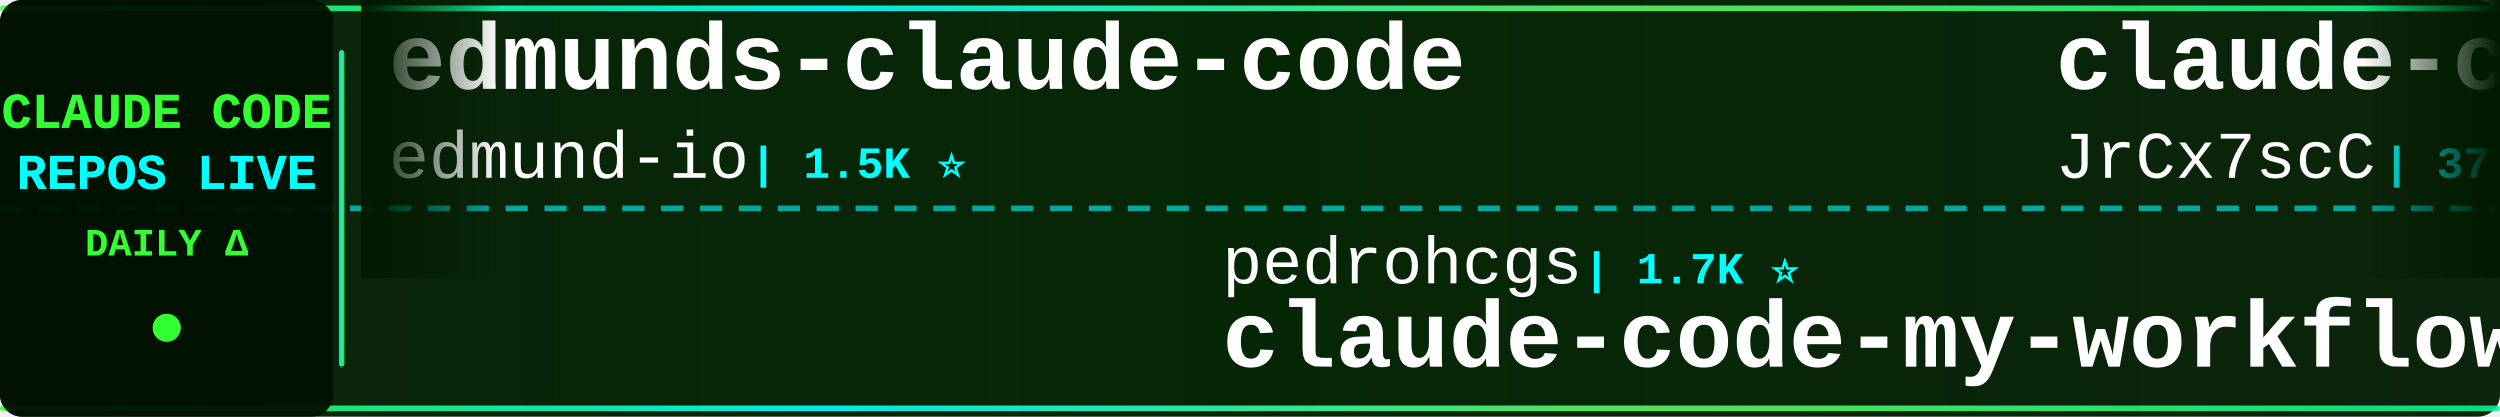
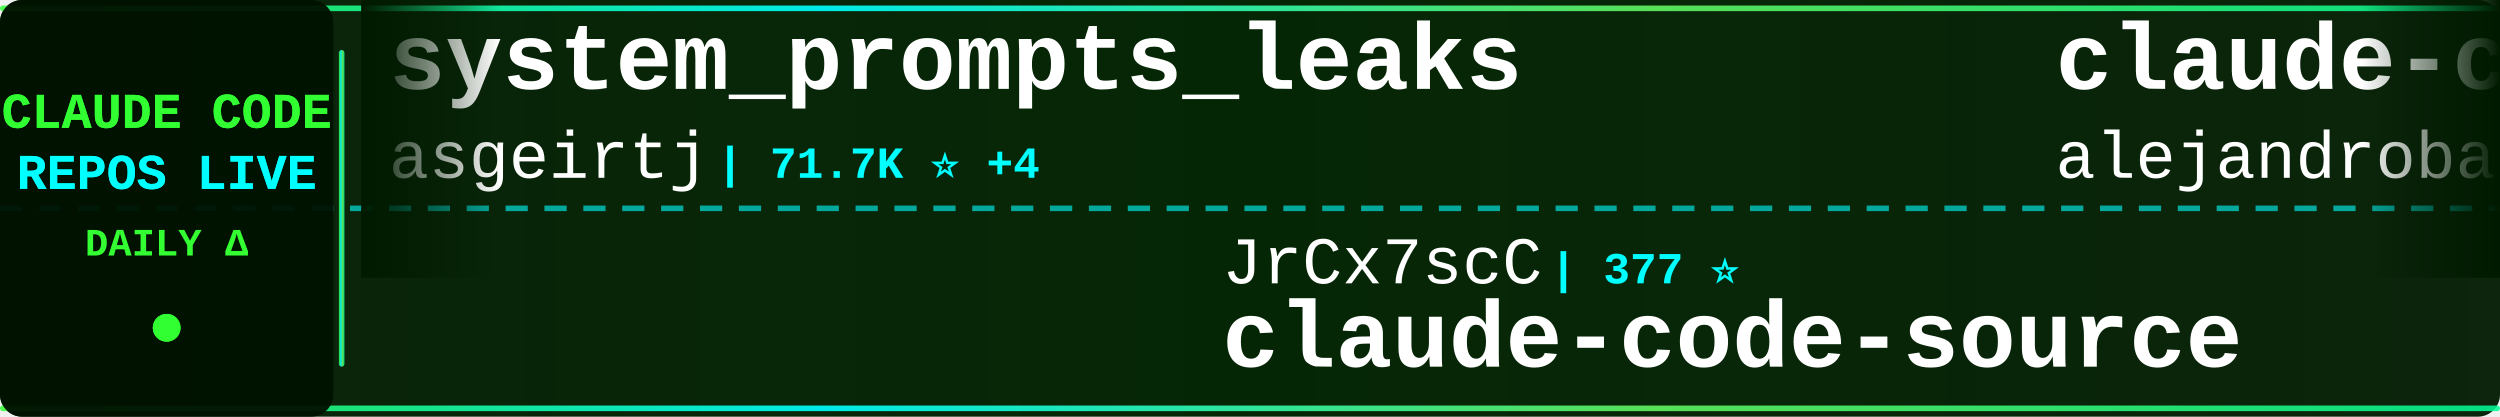
<svg xmlns="http://www.w3.org/2000/svg" width="900" height="150">
  <defs>
    <linearGradient id="tickerBg" x1="0%" y1="0%" x2="100%" y2="0%">
      <stop offset="0%" style="stop-color:#001a00;stop-opacity:0.95" />
      <stop offset="50%" style="stop-color:#002200;stop-opacity:0.98" />
      <stop offset="100%" style="stop-color:#001a00;stop-opacity:0.95" />
    </linearGradient>
    <linearGradient id="borderGrad" x1="0%" y1="0%" x2="100%" y2="0%">
      <stop offset="0%" style="stop-color:#33ff33;stop-opacity:0.85">
        <animate attributeName="stop-opacity" values="0.85;1;0.85" dur="2s" repeatCount="indefinite" />
      </stop>
      <stop offset="33%" style="stop-color:#00ffff;stop-opacity:0.9">
        <animate attributeName="stop-opacity" values="0.9;1;0.9" dur="2.2s" repeatCount="indefinite" />
      </stop>
      <stop offset="66%" style="stop-color:#66ff66;stop-opacity:0.85">
        <animate attributeName="stop-opacity" values="0.85;1;0.85" dur="1.8s" repeatCount="indefinite" />
      </stop>
      <stop offset="100%" style="stop-color:#00ff99;stop-opacity:0.85">
        <animate attributeName="stop-opacity" values="0.85;1;0.85" dur="2s" repeatCount="indefinite" />
      </stop>
    </linearGradient>
    <filter id="textGlow">
      <feGaussianBlur stdDeviation="0.1" result="coloredBlur" />
      <feMerge>
        <feMergeNode in="coloredBlur" />
        <feMergeNode in="SourceGraphic" />
      </feMerge>
    </filter>
    <filter id="metricGlow">
      <feGaussianBlur stdDeviation="0.2" result="coloredBlur" />
      <feMerge>
        <feMergeNode in="coloredBlur" />
        <feMergeNode in="SourceGraphic" />
      </feMerge>
    </filter>
    <linearGradient id="leftFade" x1="0%" y1="0%" x2="100%" y2="0%">
      <stop offset="0%" style="stop-color:#001a00;stop-opacity:1" />
      <stop offset="100%" style="stop-color:#001a00;stop-opacity:0" />
    </linearGradient>
    <linearGradient id="rightFade" x1="0%" y1="0%" x2="100%" y2="0%">
      <stop offset="0%" style="stop-color:#001a00;stop-opacity:0" />
      <stop offset="100%" style="stop-color:#001a00;stop-opacity:1" />
    </linearGradient>
  </defs>
  <rect width="900" height="150" fill="url(#tickerBg)" rx="8" />
  <rect x="0" y="2" width="900" height="2" fill="url(#borderGrad)" rx="1" />
  <rect x="0" y="146" width="900" height="2" fill="url(#borderGrad)" rx="1" />
  <line x1="0" y1="75" x2="900" y2="75" stroke="#00ffff" stroke-width="2" stroke-dasharray="8 6" opacity="0.6" />
  <rect x="0" y="0" width="120" height="150" fill="#001100" opacity="0.95" rx="8" />
  <text x="60" y="46" font-family="'Courier New', monospace" font-size="18" font-weight="bold" fill="#33ff33" text-anchor="middle" filter="url(#textGlow)">
    CLAUDE CODE
  </text>
  <text x="60" y="68" font-family="'Courier New', monospace" font-size="18" font-weight="bold" fill="#00ffff" text-anchor="middle" filter="url(#textGlow)">
    REPOS LIVE
  </text>
  <text x="60" y="92" font-family="'Courier New', monospace" font-size="14" font-weight="bold" fill="#33ff33" text-anchor="middle">
    DAILY Δ
  </text>
  <circle cx="60" cy="118" r="5" fill="#33ff33" filter="url(#metricGlow)">
    <animate attributeName="r" values="4;6;4" dur="1.5s" repeatCount="indefinite" />
    <animate attributeName="opacity" values="0.6;1;0.6" dur="1.5s" repeatCount="indefinite" />
  </circle>
  <rect x="122" y="18" width="2" height="114" fill="url(#borderGrad)" rx="1" />
  <clipPath id="tickerClip">
    <rect x="130" y="0" width="770" height="150" />
  </clipPath>
  <g clip-path="url(#tickerClip)">
    <g id="tickerItems">
      <animateTransform attributeName="transform" attributeType="XML" type="translate" from="0 0" to="-3000 0" dur="54s" repeatCount="indefinite" />
      <g transform="translate(0, 0)">
-         <text x="140" y="32" font-family="'Courier New', monospace" font-size="34" font-weight="bold" fill="#ffffff">edmunds-claude-code</text>
-         <text x="140" y="64" font-family="'Courier New', monospace" font-size="24" font-weight="normal" fill="#ffffff" opacity="1.0">edmund-io</text>
-         <text x="270" y="64" font-family="'Courier New', monospace" font-size="16" font-weight="bold" fill="#00ffff"> | 1.5K ⭐</text>
+         <text x="140" y="32" font-family="'Courier New', monospace" font-size="34" font-weight="bold" fill="#ffffff">system_prompts_leaks</text>
+         <text x="140" y="64" font-family="'Courier New', monospace" font-size="24" font-weight="normal" fill="#ffffff" opacity="1.0">asgeirtj</text>
+         <text x="258" y="64" font-family="'Courier New', monospace" font-size="16" font-weight="bold" fill="#00ffff"> | 71.7K ⭐ +4</text>
      </g>
      <g transform="translate(300, 0)">
+         <text x="140" y="102" font-family="'Courier New', monospace" font-size="24" font-weight="normal" fill="#ffffff" opacity="1.0">JrCx7scC</text>
+         <text x="258" y="102" font-family="'Courier New', monospace" font-size="16" font-weight="bold" fill="#00ffff"> | 377 ⭐</text>
+         <text x="140" y="132" font-family="'Courier New', monospace" font-size="34" font-weight="bold" fill="#ffffff">claude-code-source</text>
+       </g>
+       <g transform="translate(600, 0)">
+         <text x="140" y="32" font-family="'Courier New', monospace" font-size="34" font-weight="bold" fill="#ffffff">claude-code-from-source</text>
+         <text x="140" y="64" font-family="'Courier New', monospace" font-size="24" font-weight="normal" fill="#ffffff" opacity="1.0">alejandrobalderas</text>
+         <text x="366" y="64" font-family="'Courier New', monospace" font-size="16" font-weight="bold" fill="#00ffff"> | 3.0K ⭐</text>
+       </g>
+       <g transform="translate(900, 0)">
+         <text x="140" y="102" font-family="'Courier New', monospace" font-size="24" font-weight="normal" fill="#ffffff" opacity="1.0">shanraisshan</text>
+         <text x="306" y="102" font-family="'Courier New', monospace" font-size="16" font-weight="bold" fill="#00ffff"> | 69.2K ⭐ +4</text>
+         <text x="140" y="132" font-family="'Courier New', monospace" font-size="34" font-weight="bold" fill="#ffffff">claude-code-best-practic...</text>
+       </g>
+       <g transform="translate(1200, 0)">
+         <text x="140" y="32" font-family="'Courier New', monospace" font-size="34" font-weight="bold" fill="#ffffff">claude-code-infrastructu...</text>
+         <text x="140" y="64" font-family="'Courier New', monospace" font-size="24" font-weight="normal" fill="#ffffff" opacity="1.0">diet103</text>
+         <text x="246" y="64" font-family="'Courier New', monospace" font-size="16" font-weight="bold" fill="#00ffff"> | 10.1K ⭐</text>
+       </g>
+       <g transform="translate(1500, 0)">
+         <text x="140" y="102" font-family="'Courier New', monospace" font-size="24" font-weight="normal" fill="#ffffff" opacity="1.0">ChrisWiles</text>
+         <text x="282" y="102" font-family="'Courier New', monospace" font-size="16" font-weight="bold" fill="#00ffff"> | 6.1K ⭐</text>
+         <text x="140" y="132" font-family="'Courier New', monospace" font-size="34" font-weight="bold" fill="#ffffff">claude-code-showcase</text>
+       </g>
+       <g transform="translate(1800, 0)">
+         <text x="140" y="32" font-family="'Courier New', monospace" font-size="34" font-weight="bold" fill="#ffffff">how-claude-code-works</text>
+         <text x="140" y="64" font-family="'Courier New', monospace" font-size="24" font-weight="normal" fill="#ffffff" opacity="1.0">Windy3f3f3f3f</text>
+         <text x="318" y="64" font-family="'Courier New', monospace" font-size="16" font-weight="bold" fill="#00ffff"> | 3.8K ⭐</text>
+       </g>
+       <g transform="translate(2100, 0)">
+         <text x="140" y="102" font-family="'Courier New', monospace" font-size="24" font-weight="normal" fill="#ffffff" opacity="1.0">ponponon</text>
+         <text x="258" y="102" font-family="'Courier New', monospace" font-size="16" font-weight="bold" fill="#00ffff"> | 2.3K ⭐</text>
+         <text x="140" y="132" font-family="'Courier New', monospace" font-size="34" font-weight="bold" fill="#ffffff">claude_code_src</text>
+       </g>
+       <g transform="translate(2400, 0)">
+         <text x="140" y="32" font-family="'Courier New', monospace" font-size="34" font-weight="bold" fill="#ffffff">claude-code-from-scratch</text>
+         <text x="140" y="64" font-family="'Courier New', monospace" font-size="24" font-weight="normal" fill="#ffffff" opacity="1.0">Windy3f3f3f3f</text>
+         <text x="318" y="64" font-family="'Courier New', monospace" font-size="16" font-weight="bold" fill="#00ffff"> | 2.8K ⭐</text>
+       </g>
+       <g transform="translate(2700, 0)">
        <text x="140" y="102" font-family="'Courier New', monospace" font-size="24" font-weight="normal" fill="#ffffff" opacity="1.0">pedrohcgs</text>
        <text x="270" y="102" font-family="'Courier New', monospace" font-size="16" font-weight="bold" fill="#00ffff"> | 1.7K ⭐</text>
        <text x="140" y="132" font-family="'Courier New', monospace" font-size="34" font-weight="bold" fill="#ffffff">claude-code-my-workflow</text>
      </g>
-       <g transform="translate(600, 0)">
-         <text x="140" y="32" font-family="'Courier New', monospace" font-size="34" font-weight="bold" fill="#ffffff">claude-code-source</text>
-         <text x="140" y="64" font-family="'Courier New', monospace" font-size="24" font-weight="normal" fill="#ffffff" opacity="1.0">JrCx7scC</text>
-         <text x="258" y="64" font-family="'Courier New', monospace" font-size="16" font-weight="bold" fill="#00ffff"> | 377 ⭐</text>
-       </g>
-       <g transform="translate(900, 0)">
-         <text x="140" y="102" font-family="'Courier New', monospace" font-size="24" font-weight="normal" fill="#ffffff" opacity="1.0">disler</text>
-         <text x="234" y="102" font-family="'Courier New', monospace" font-size="16" font-weight="bold" fill="#00ffff"> | 4.0K ⭐</text>
-         <text x="140" y="132" font-family="'Courier New', monospace" font-size="34" font-weight="bold" fill="#ffffff">claude-code-hooks-master...</text>
-       </g>
-       <g transform="translate(1200, 0)">
-         <text x="140" y="32" font-family="'Courier New', monospace" font-size="34" font-weight="bold" fill="#ffffff">claude-code-proxy</text>
-         <text x="140" y="64" font-family="'Courier New', monospace" font-size="24" font-weight="normal" fill="#ffffff" opacity="1.0">1rgs</text>
-         <text x="210" y="64" font-family="'Courier New', monospace" font-size="16" font-weight="bold" fill="#00ffff"> | 3.8K ⭐</text>
-       </g>
-       <g transform="translate(1500, 0)">
-         <text x="140" y="102" font-family="'Courier New', monospace" font-size="24" font-weight="normal" fill="#ffffff" opacity="1.0">LING71671</text>
-         <text x="270" y="102" font-family="'Courier New', monospace" font-size="16" font-weight="bold" fill="#00ffff"> | 994 ⭐</text>
-         <text x="140" y="132" font-family="'Courier New', monospace" font-size="34" font-weight="bold" fill="#ffffff">Open-ClaudeCode</text>
-       </g>
-       <g transform="translate(1800, 0)">
-         <text x="140" y="32" font-family="'Courier New', monospace" font-size="34" font-weight="bold" fill="#ffffff">claude-code-source-build</text>
-         <text x="140" y="64" font-family="'Courier New', monospace" font-size="24" font-weight="normal" fill="#ffffff" opacity="1.0">andrew-kramer-inno</text>
-         <text x="378" y="64" font-family="'Courier New', monospace" font-size="16" font-weight="bold" fill="#00ffff"> | 597 ⭐</text>
-       </g>
-       <g transform="translate(2100, 0)">
-         <text x="140" y="102" font-family="'Courier New', monospace" font-size="24" font-weight="normal" fill="#ffffff" opacity="1.0">KPR111</text>
-         <text x="234" y="102" font-family="'Courier New', monospace" font-size="16" font-weight="bold" fill="#00ffff"> | 18 ⭐</text>
-         <text x="140" y="132" font-family="'Courier New', monospace" font-size="34" font-weight="bold" fill="#ffffff">Claude-Code</text>
-       </g>
-       <g transform="translate(2400, 0)">
-         <text x="140" y="32" font-family="'Courier New', monospace" font-size="34" font-weight="bold" fill="#ffffff">ralph-claude-code</text>
-         <text x="140" y="64" font-family="'Courier New', monospace" font-size="24" font-weight="normal" fill="#ffffff" opacity="1.0">frankbria</text>
-         <text x="270" y="64" font-family="'Courier New', monospace" font-size="16" font-weight="bold" fill="#00ffff"> | 9.7K ⭐</text>
-       </g>
-       <g transform="translate(2700, 0)">
-         <text x="140" y="102" font-family="'Courier New', monospace" font-size="24" font-weight="normal" fill="#ffffff" opacity="1.0">anthropics</text>
-         <text x="282" y="102" font-family="'Courier New', monospace" font-size="16" font-weight="bold" fill="#00ffff"> | 10.0K ⭐ +3</text>
-         <text x="140" y="132" font-family="'Courier New', monospace" font-size="34" font-weight="bold" fill="#ffffff">claude-code-action</text>
-       </g>
      <g transform="translate(3000, 0)">
-         <text x="140" y="32" font-family="'Courier New', monospace" font-size="34" font-weight="bold" fill="#ffffff">edmunds-claude-code</text>
-         <text x="140" y="64" font-family="'Courier New', monospace" font-size="24" font-weight="normal" fill="#ffffff" opacity="1.0">edmund-io</text>
-         <text x="270" y="64" font-family="'Courier New', monospace" font-size="16" font-weight="bold" fill="#00ffff"> | 1.5K ⭐</text>
+         <text x="140" y="32" font-family="'Courier New', monospace" font-size="34" font-weight="bold" fill="#ffffff">system_prompts_leaks</text>
+         <text x="140" y="64" font-family="'Courier New', monospace" font-size="24" font-weight="normal" fill="#ffffff" opacity="1.0">asgeirtj</text>
+         <text x="258" y="64" font-family="'Courier New', monospace" font-size="16" font-weight="bold" fill="#00ffff"> | 71.7K ⭐ +4</text>
      </g>
      <g transform="translate(3300, 0)">
-         <text x="140" y="102" font-family="'Courier New', monospace" font-size="24" font-weight="normal" fill="#ffffff" opacity="1.0">pedrohcgs</text>
-         <text x="270" y="102" font-family="'Courier New', monospace" font-size="16" font-weight="bold" fill="#00ffff"> | 1.7K ⭐</text>
-         <text x="140" y="132" font-family="'Courier New', monospace" font-size="34" font-weight="bold" fill="#ffffff">claude-code-my-workflow</text>
+         <text x="140" y="102" font-family="'Courier New', monospace" font-size="24" font-weight="normal" fill="#ffffff" opacity="1.0">JrCx7scC</text>
+         <text x="258" y="102" font-family="'Courier New', monospace" font-size="16" font-weight="bold" fill="#00ffff"> | 377 ⭐</text>
+         <text x="140" y="132" font-family="'Courier New', monospace" font-size="34" font-weight="bold" fill="#ffffff">claude-code-source</text>
      </g>
      <g transform="translate(3600, 0)">
-         <text x="140" y="32" font-family="'Courier New', monospace" font-size="34" font-weight="bold" fill="#ffffff">claude-code-source</text>
-         <text x="140" y="64" font-family="'Courier New', monospace" font-size="24" font-weight="normal" fill="#ffffff" opacity="1.0">JrCx7scC</text>
-         <text x="258" y="64" font-family="'Courier New', monospace" font-size="16" font-weight="bold" fill="#00ffff"> | 377 ⭐</text>
+         <text x="140" y="32" font-family="'Courier New', monospace" font-size="34" font-weight="bold" fill="#ffffff">claude-code-from-source</text>
+         <text x="140" y="64" font-family="'Courier New', monospace" font-size="24" font-weight="normal" fill="#ffffff" opacity="1.0">alejandrobalderas</text>
+         <text x="366" y="64" font-family="'Courier New', monospace" font-size="16" font-weight="bold" fill="#00ffff"> | 3.0K ⭐</text>
      </g>
      <g transform="translate(3900, 0)">
-         <text x="140" y="102" font-family="'Courier New', monospace" font-size="24" font-weight="normal" fill="#ffffff" opacity="1.0">disler</text>
-         <text x="234" y="102" font-family="'Courier New', monospace" font-size="16" font-weight="bold" fill="#00ffff"> | 4.0K ⭐</text>
-         <text x="140" y="132" font-family="'Courier New', monospace" font-size="34" font-weight="bold" fill="#ffffff">claude-code-hooks-master...</text>
+         <text x="140" y="102" font-family="'Courier New', monospace" font-size="24" font-weight="normal" fill="#ffffff" opacity="1.0">shanraisshan</text>
+         <text x="306" y="102" font-family="'Courier New', monospace" font-size="16" font-weight="bold" fill="#00ffff"> | 69.2K ⭐ +4</text>
+         <text x="140" y="132" font-family="'Courier New', monospace" font-size="34" font-weight="bold" fill="#ffffff">claude-code-best-practic...</text>
      </g>
    </g>
  </g>
  <rect x="130" y="0" width="50" height="100" fill="url(#leftFade)" />
  <rect x="850" y="0" width="50" height="100" fill="url(#rightFade)" />
</svg>
